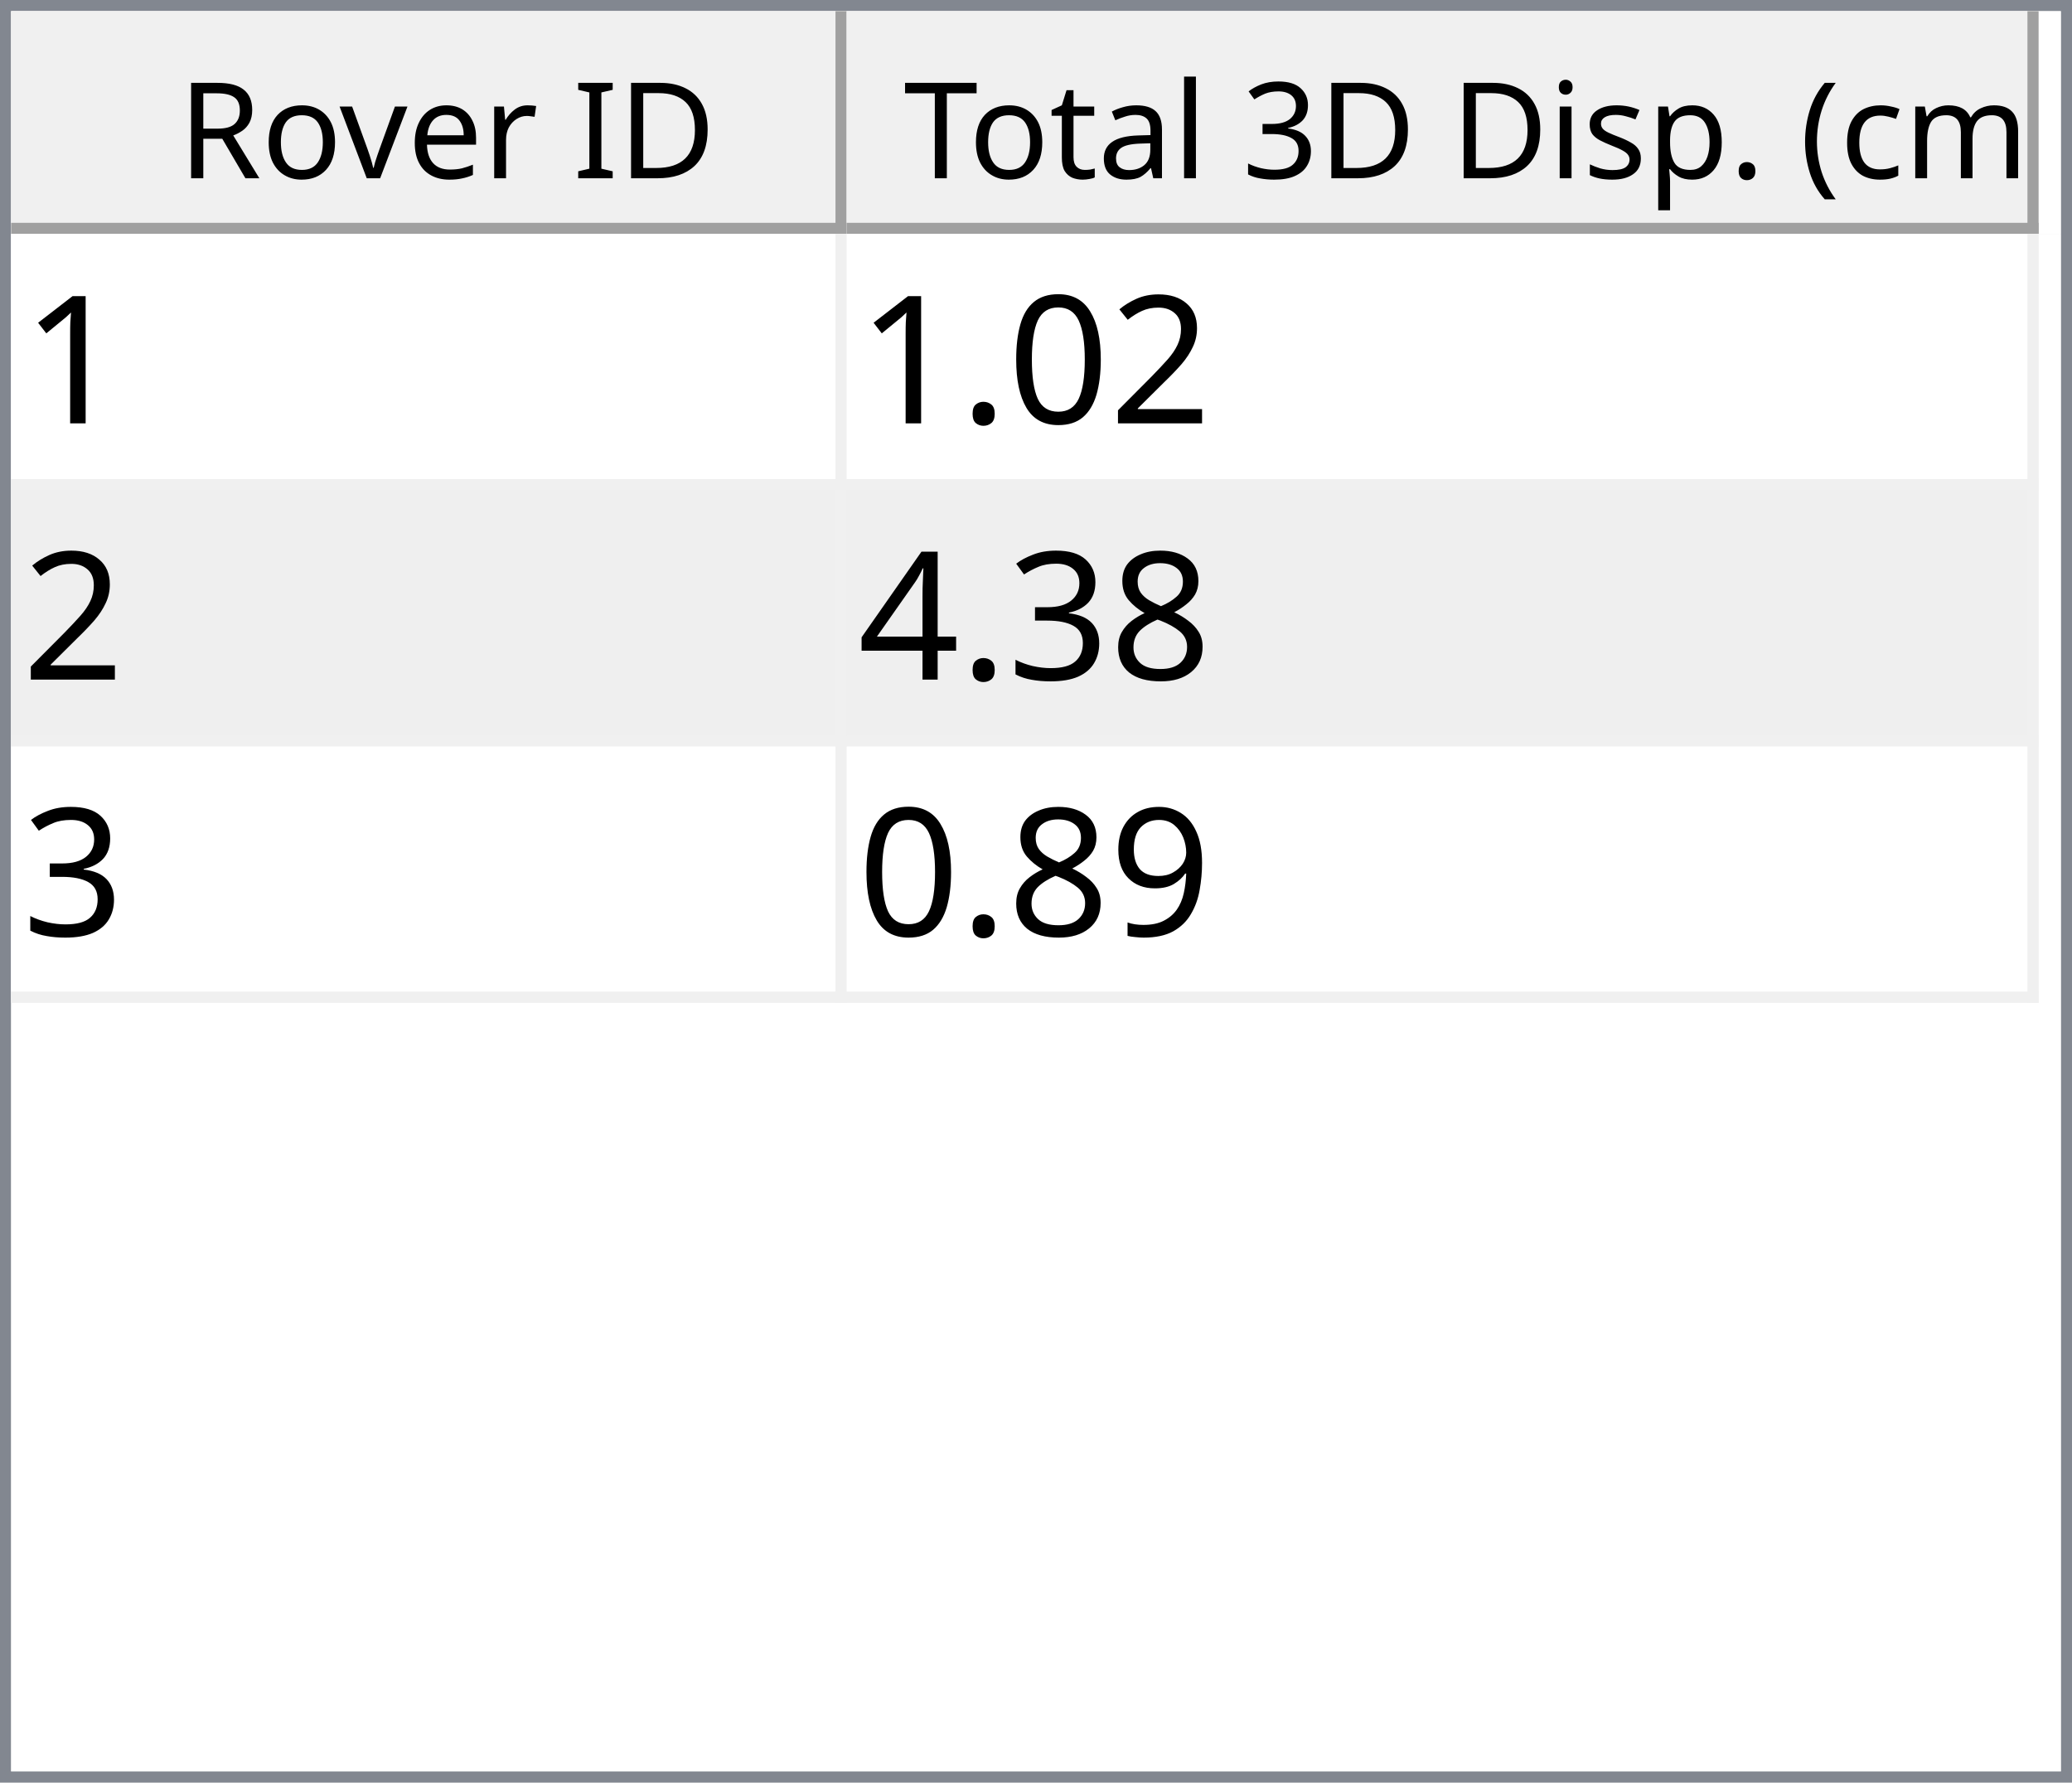
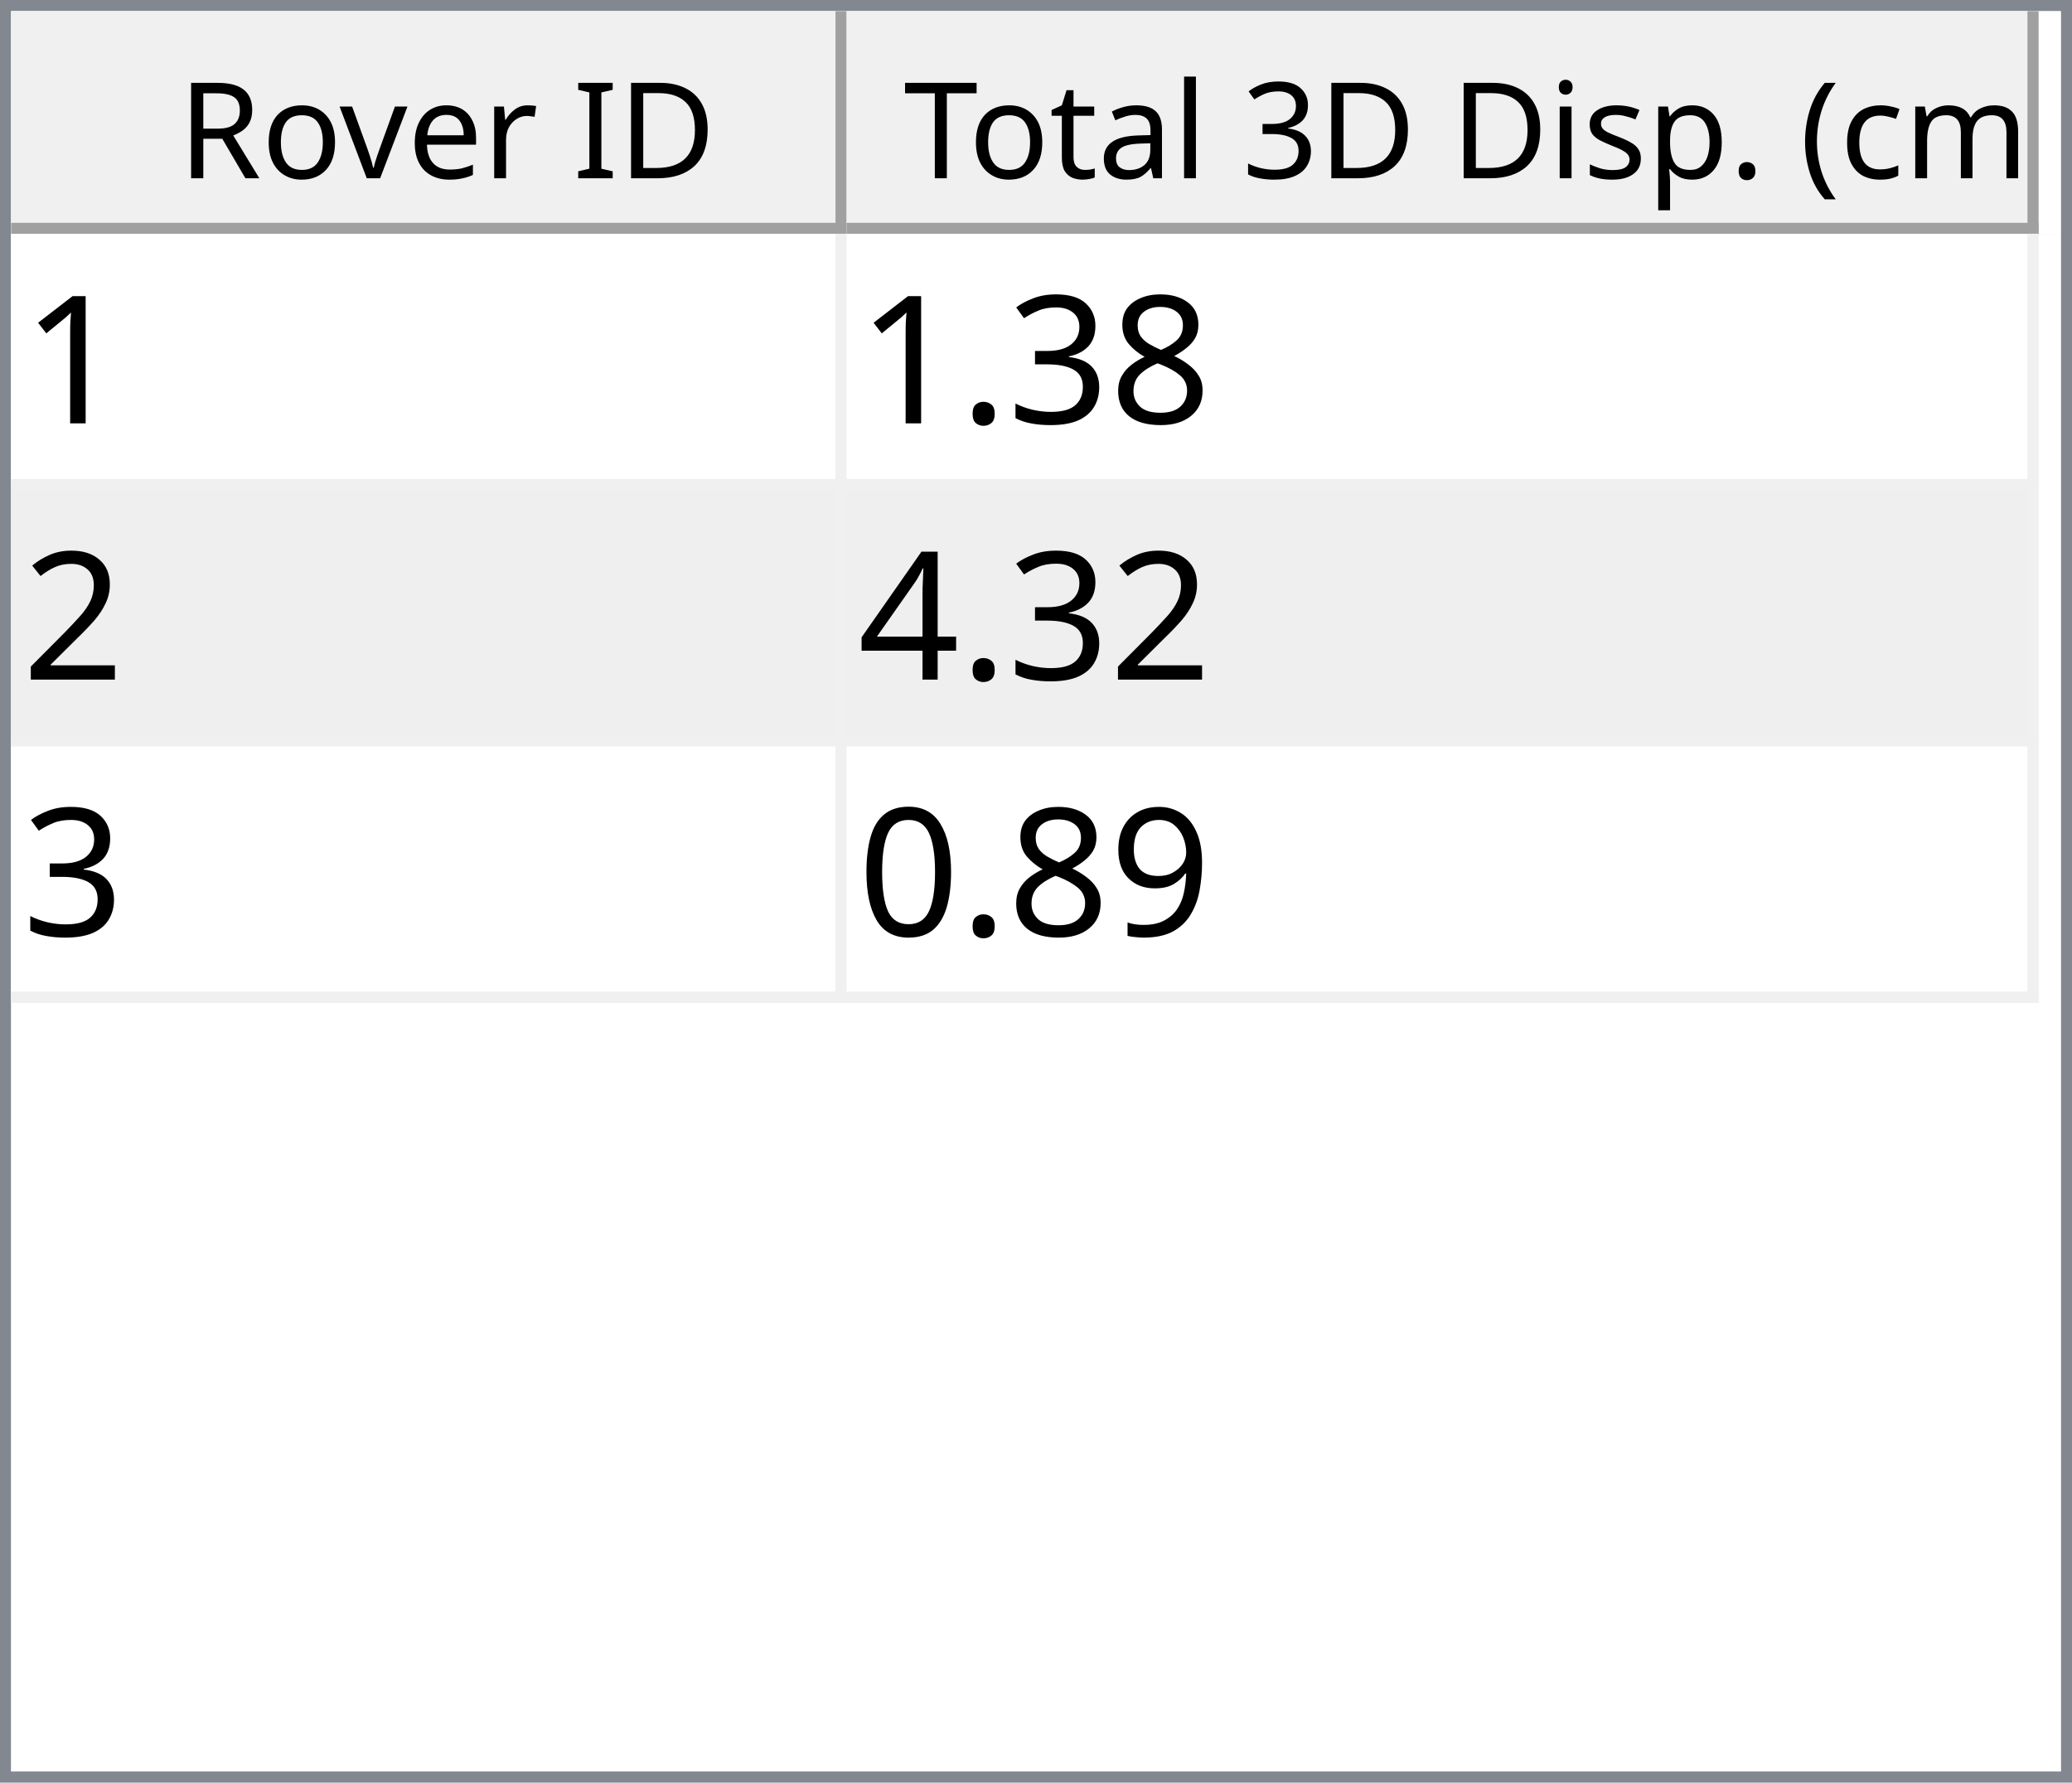
<svg xmlns="http://www.w3.org/2000/svg" style="fill-opacity:1; color-rendering:auto; color-interpolation:auto; text-rendering:auto; stroke:black; stroke-linecap:square; stroke-miterlimit:10; shape-rendering:auto; stroke-opacity:1; fill:black; stroke-dasharray:none; font-weight:normal; stroke-width:1; font-family:'Dialog'; font-style:normal; stroke-linejoin:miter; font-size:12px; stroke-dashoffset:0; image-rendering:auto;" width="186" height="160">
  <defs id="genericDefs" />
  <g>
    <defs id="defs1">
      <clipPath clipPathUnits="userSpaceOnUse" id="clipPath1">
        <path d="M0 0 L186 0 L186 160 L0 160 L0 0 Z" />
      </clipPath>
      <clipPath clipPathUnits="userSpaceOnUse" id="clipPath2">
        <path d="M0 0 L0 160 L186 160 L186 0 Z" />
      </clipPath>
      <clipPath clipPathUnits="userSpaceOnUse" id="clipPath3">
        <path d="M0 0 L0 20 L184 20 L184 0 Z" />
      </clipPath>
      <clipPath clipPathUnits="userSpaceOnUse" id="clipPath4">
        <path d="M0 0 L0 20 L75 20 L75 0 Z" />
      </clipPath>
      <clipPath clipPathUnits="userSpaceOnUse" id="clipPath5">
        <path d="M1 1 L1 19 L74 19 L74 1 Z" />
      </clipPath>
      <clipPath clipPathUnits="userSpaceOnUse" id="clipPath6">
        <path d="M0 0 L0 18 L73 18 L73 0 Z" />
      </clipPath>
      <clipPath clipPathUnits="userSpaceOnUse" id="clipPath7">
        <path d="M-0.5 -0.5 L-0.5 19.5 L74.5 19.5 L74.5 -0.5 Z" />
      </clipPath>
      <clipPath clipPathUnits="userSpaceOnUse" id="clipPath8">
        <path d="M0 0 L0 20 L107 20 L107 0 Z" />
      </clipPath>
      <clipPath clipPathUnits="userSpaceOnUse" id="clipPath9">
        <path d="M1 1 L1 19 L106 19 L106 1 Z" />
      </clipPath>
      <clipPath clipPathUnits="userSpaceOnUse" id="clipPath10">
        <path d="M0 0 L0 18 L105 18 L105 0 Z" />
      </clipPath>
      <clipPath clipPathUnits="userSpaceOnUse" id="clipPath11">
        <path d="M-0.5 -0.5 L-0.5 19.5 L106.5 19.5 L106.5 -0.5 Z" />
      </clipPath>
      <clipPath clipPathUnits="userSpaceOnUse" id="clipPath12">
        <path d="M0 0 L0 138 L184 138 L184 0 Z" />
      </clipPath>
      <clipPath clipPathUnits="userSpaceOnUse" id="clipPath13">
        <path d="M0 0 L0 69 L182 69 L182 0 Z" />
      </clipPath>
      <clipPath clipPathUnits="userSpaceOnUse" id="clipPath14">
        <path d="M-0.5 -0.5 L-0.5 68.5 L181.5 68.5 L181.5 -0.5 Z" />
      </clipPath>
      <clipPath clipPathUnits="userSpaceOnUse" id="clipPath15">
        <path d="M0 0 L0 22 L74 22 L74 0 Z" />
      </clipPath>
      <clipPath clipPathUnits="userSpaceOnUse" id="clipPath16">
        <path d="M0 0 L0 22 L106 22 L106 0 Z" />
      </clipPath>
      <font horiz-adv-x="64.551" id="font1">
        <font-face ascent="107.91" descent="25.098" units-per-em="100" style="font-style:normal; font-family:Segoe UI; font-weight:normal;" />
        <missing-glyph horiz-adv-x="64.551" d="M8.109 0 L8.109 68.266 L56.453 68.266 L56.453 0 L8.109 0 ZM15.328 7.234 L49.219 7.234 L49.219 61.031 L15.328 61.031 L15.328 7.234 Z" />
        <glyph unicode="D" horiz-adv-x="70.117" d="M9.188 0 L9.188 70.016 L28.516 70.016 Q65.531 70.016 65.531 35.891 Q65.531 19.672 55.25 9.836 Q44.969 0 27.734 0 L9.188 0 ZM17.391 62.594 L17.391 7.422 L27.828 7.422 Q41.609 7.422 49.273 14.797 Q56.938 22.172 56.938 35.688 Q56.938 62.594 28.328 62.594 L17.391 62.594 Z" />
        <glyph unicode="I" horiz-adv-x="26.611" d="M17.391 0 L9.188 0 L9.188 70.016 L17.391 70.016 L17.391 0 Z" />
        <glyph unicode=" " horiz-adv-x="27.393" d="" />
        <glyph unicode="r" horiz-adv-x="34.766" d="M34.188 41.891 Q32.078 43.5 28.125 43.5 Q23 43.5 19.555 38.672 Q16.109 33.844 16.109 25.484 L16.109 0 L8.109 0 L8.109 50 L16.109 50 L16.109 39.703 L16.312 39.703 Q18.016 44.969 21.531 47.922 Q25.047 50.875 29.391 50.875 Q32.516 50.875 34.188 50.203 L34.188 41.891 Z" />
        <glyph unicode="e" horiz-adv-x="52.295" d="M48.297 23 L12.984 23 Q13.188 14.656 17.484 10.109 Q21.781 5.562 29.297 5.562 Q37.75 5.562 44.828 11.141 L44.828 3.609 Q38.234 -1.172 27.391 -1.172 Q16.797 -1.172 10.742 5.641 Q4.688 12.453 4.688 24.812 Q4.688 36.469 11.305 43.82 Q17.922 51.172 27.734 51.172 Q37.547 51.172 42.922 44.828 Q48.297 38.484 48.297 27.203 L48.297 23 ZM40.094 29.781 Q40.047 36.719 36.75 40.578 Q33.453 44.438 27.594 44.438 Q21.922 44.438 17.969 40.383 Q14.016 36.328 13.094 29.781 L40.094 29.781 Z" />
        <glyph unicode="v" horiz-adv-x="47.9" d="M47.406 50 L27.484 0 L19.625 0 L0.688 50 L9.469 50 L22.172 13.672 Q23.578 9.672 23.922 6.688 L24.125 6.688 Q24.609 10.453 25.688 13.484 L38.969 50 L47.406 50 Z" />
        <glyph unicode="o" horiz-adv-x="58.594" d="M29 -1.172 Q17.922 -1.172 11.305 5.836 Q4.688 12.844 4.688 24.422 Q4.688 37.016 11.57 44.094 Q18.453 51.172 30.172 51.172 Q41.359 51.172 47.633 44.289 Q53.906 37.406 53.906 25.203 Q53.906 13.234 47.141 6.031 Q40.375 -1.172 29 -1.172 ZM29.594 44.438 Q21.875 44.438 17.383 39.188 Q12.891 33.938 12.891 24.703 Q12.891 15.828 17.43 10.695 Q21.969 5.562 29.594 5.562 Q37.359 5.562 41.531 10.594 Q45.703 15.625 45.703 24.906 Q45.703 34.281 41.531 39.359 Q37.359 44.438 29.594 44.438 Z" />
        <glyph unicode="R" horiz-adv-x="59.814" d="M59.375 0 L49.609 0 L37.891 19.625 Q36.281 22.359 34.766 24.289 Q33.25 26.219 31.664 27.438 Q30.078 28.656 28.25 29.219 Q26.422 29.781 24.125 29.781 L17.391 29.781 L17.391 0 L9.188 0 L9.188 70.016 L30.078 70.016 Q34.672 70.016 38.555 68.867 Q42.438 67.719 45.289 65.375 Q48.141 63.031 49.758 59.547 Q51.375 56.062 51.375 51.375 Q51.375 47.703 50.273 44.656 Q49.172 41.609 47.148 39.211 Q45.125 36.812 42.266 35.133 Q39.406 33.453 35.844 32.516 L35.844 32.328 Q37.594 31.547 38.891 30.547 Q40.188 29.547 41.359 28.18 Q42.531 26.812 43.68 25.078 Q44.828 23.344 46.234 21.047 L59.375 0 ZM17.391 62.594 L17.391 37.203 L28.516 37.203 Q31.594 37.203 34.203 38.133 Q36.812 39.062 38.719 40.797 Q40.625 42.531 41.703 45.047 Q42.781 47.562 42.781 50.688 Q42.781 56.297 39.141 59.445 Q35.5 62.594 28.609 62.594 L17.391 62.594 Z" />
        <glyph unicode=")" horiz-adv-x="30.176" d="M8.297 -15.922 L1.172 -15.922 Q16.406 2.344 16.406 26.812 Q16.406 51.469 1.078 70.016 L8.297 70.016 Q23.531 52.156 23.531 26.703 Q23.531 1.375 8.297 -15.922 Z" />
        <glyph unicode="m" horiz-adv-x="86.133" d="M79.109 0 L71.094 0 L71.094 28.719 Q71.094 37.016 68.531 40.727 Q65.969 44.438 59.906 44.438 Q54.781 44.438 51.195 39.75 Q47.609 35.062 47.609 28.516 L47.609 0 L39.594 0 L39.594 29.688 Q39.594 44.438 28.219 44.438 Q22.953 44.438 19.531 40.016 Q16.109 35.594 16.109 28.516 L16.109 0 L8.109 0 L8.109 50 L16.109 50 L16.109 42.094 L16.312 42.094 Q21.625 51.172 31.844 51.172 Q36.969 51.172 40.773 48.312 Q44.578 45.453 46 40.828 Q51.562 51.172 62.594 51.172 Q79.109 51.172 79.109 30.812 L79.109 0 Z" />
        <glyph unicode="c" horiz-adv-x="46.191" d="M42.188 2.297 Q36.422 -1.172 28.516 -1.172 Q17.828 -1.172 11.258 5.789 Q4.688 12.75 4.688 23.828 Q4.688 36.188 11.766 43.68 Q18.844 51.172 30.672 51.172 Q37.25 51.172 42.281 48.734 L42.281 40.531 Q36.719 44.438 30.375 44.438 Q22.703 44.438 17.797 38.945 Q12.891 33.453 12.891 24.516 Q12.891 15.719 17.508 10.641 Q22.125 5.562 29.891 5.562 Q36.422 5.562 42.188 9.906 L42.188 2.297 Z" />
        <glyph unicode="(" horiz-adv-x="30.176" d="M29.109 -15.922 L21.969 -15.922 Q6.844 1.375 6.844 26.703 Q6.844 52.156 21.969 70.016 L29.203 70.016 Q13.875 51.469 13.875 26.812 Q13.875 2.344 29.109 -15.922 Z" />
        <glyph unicode="." horiz-adv-x="21.68" d="M10.891 -1.078 Q8.641 -1.078 7.055 0.539 Q5.469 2.156 5.469 4.391 Q5.469 6.641 7.055 8.273 Q8.641 9.906 10.891 9.906 Q13.188 9.906 14.797 8.273 Q16.406 6.641 16.406 4.391 Q16.406 2.156 14.797 0.539 Q13.188 -1.078 10.891 -1.078 Z" />
        <glyph unicode="p" horiz-adv-x="58.789" d="M16.312 7.234 L16.109 7.234 L16.109 -23 L8.109 -23 L8.109 50 L16.109 50 L16.109 41.219 L16.312 41.219 Q22.219 51.172 33.594 51.172 Q43.266 51.172 48.688 44.461 Q54.109 37.75 54.109 26.469 Q54.109 13.922 48 6.375 Q41.891 -1.172 31.297 -1.172 Q21.578 -1.172 16.312 7.234 ZM16.109 27.391 L16.109 20.406 Q16.109 14.203 20.141 9.883 Q24.172 5.562 30.375 5.562 Q37.641 5.562 41.773 11.133 Q45.906 16.703 45.906 26.609 Q45.906 34.969 42.047 39.703 Q38.188 44.438 31.594 44.438 Q24.609 44.438 20.359 39.578 Q16.109 34.719 16.109 27.391 Z" />
        <glyph unicode="s" horiz-adv-x="42.432" d="M5.078 1.812 L5.078 10.406 Q11.625 5.562 19.484 5.562 Q30.031 5.562 30.031 12.594 Q30.031 14.594 29.125 15.992 Q28.219 17.391 26.68 18.461 Q25.141 19.531 23.07 20.383 Q21 21.234 18.609 22.172 Q15.281 23.484 12.766 24.828 Q10.25 26.172 8.57 27.859 Q6.891 29.547 6.031 31.695 Q5.172 33.844 5.172 36.719 Q5.172 40.234 6.789 42.945 Q8.406 45.656 11.086 47.484 Q13.766 49.312 17.211 50.242 Q20.656 51.172 24.312 51.172 Q30.812 51.172 35.938 48.922 L35.938 40.828 Q30.422 44.438 23.25 44.438 Q21 44.438 19.195 43.922 Q17.391 43.406 16.094 42.477 Q14.797 41.547 14.086 40.258 Q13.375 38.969 13.375 37.406 Q13.375 35.453 14.086 34.133 Q14.797 32.812 16.164 31.789 Q17.531 30.766 19.484 29.938 Q21.438 29.109 23.922 28.125 Q27.25 26.859 29.883 25.516 Q32.516 24.172 34.375 22.484 Q36.234 20.797 37.234 18.602 Q38.234 16.406 38.234 13.375 Q38.234 9.672 36.602 6.938 Q34.969 4.203 32.234 2.398 Q29.5 0.594 25.93 -0.289 Q22.359 -1.172 18.453 -1.172 Q10.75 -1.172 5.078 1.812 Z" />
        <glyph unicode="i" horiz-adv-x="24.219" d="M12.203 62.703 Q10.062 62.703 8.547 64.164 Q7.031 65.625 7.031 67.875 Q7.031 70.125 8.547 71.609 Q10.062 73.094 12.203 73.094 Q14.406 73.094 15.945 71.609 Q17.484 70.125 17.484 67.875 Q17.484 65.719 15.945 64.211 Q14.406 62.703 12.203 62.703 ZM16.109 0 L8.109 0 L8.109 50 L16.109 50 L16.109 0 Z" />
        <glyph unicode="3" horiz-adv-x="53.906" d="M46.531 19.828 Q46.531 15.094 44.75 11.211 Q42.969 7.328 39.719 4.57 Q36.469 1.812 31.93 0.297 Q27.391 -1.219 21.922 -1.219 Q11.922 -1.219 6 2.594 L6 11.188 Q13.094 5.609 22.219 5.609 Q25.875 5.609 28.828 6.539 Q31.781 7.469 33.906 9.227 Q36.031 10.984 37.18 13.477 Q38.328 15.969 38.328 19.094 Q38.328 32.812 18.797 32.812 L12.984 32.812 L12.984 39.594 L18.5 39.594 Q35.797 39.594 35.797 52.484 Q35.797 64.406 22.609 64.406 Q15.188 64.406 8.688 59.422 L8.688 67.188 Q15.375 71.188 24.609 71.188 Q29 71.188 32.57 69.969 Q36.141 68.75 38.68 66.555 Q41.219 64.359 42.609 61.281 Q44 58.203 44 54.5 Q44 40.672 30.031 36.719 L30.031 36.531 Q33.594 36.141 36.625 34.797 Q39.656 33.453 41.852 31.305 Q44.047 29.156 45.289 26.25 Q46.531 23.344 46.531 19.828 Z" />
        <glyph unicode="l" horiz-adv-x="24.219" d="M16.109 0 L8.109 0 L8.109 74.031 L16.109 74.031 L16.109 0 Z" />
        <glyph unicode="a" horiz-adv-x="50.879" d="M43.891 0 L35.891 0 L35.891 7.812 L35.688 7.812 Q30.469 -1.172 20.312 -1.172 Q12.844 -1.172 8.617 2.781 Q4.391 6.734 4.391 13.281 Q4.391 27.297 20.906 29.594 L35.891 31.688 Q35.891 44.438 25.594 44.438 Q16.547 44.438 9.281 38.281 L9.281 46.484 Q16.656 51.172 26.266 51.172 Q43.891 51.172 43.891 32.516 L43.891 0 ZM35.891 25.297 L23.828 23.641 Q18.266 22.859 15.43 20.875 Q12.594 18.891 12.594 13.875 Q12.594 10.203 15.211 7.883 Q17.828 5.562 22.172 5.562 Q28.125 5.562 32.008 9.742 Q35.891 13.922 35.891 20.312 L35.891 25.297 Z" />
        <glyph unicode="t" horiz-adv-x="33.887" d="M31.297 0.484 Q28.469 -1.078 23.828 -1.078 Q10.688 -1.078 10.688 13.578 L10.688 43.172 L2.094 43.172 L2.094 50 L10.688 50 L10.688 62.203 L18.703 64.797 L18.703 50 L31.297 50 L31.297 43.172 L18.703 43.172 L18.703 14.984 Q18.703 9.969 20.414 7.82 Q22.125 5.672 26.078 5.672 Q29.109 5.672 31.297 7.328 L31.297 0.484 Z" />
        <glyph unicode="T" horiz-adv-x="52.393" d="M50.594 62.594 L30.375 62.594 L30.375 0 L22.172 0 L22.172 62.594 L2 62.594 L2 70.016 L50.594 70.016 L50.594 62.594 Z" />
      </font>
      <font horiz-adv-x="75.0" id="font2">
        <font-face ascent="100.537" descent="21.973" units-per-em="100" style="font-style:normal; font-family:sans-serif; font-weight:normal;" />
        <missing-glyph horiz-adv-x="75.0" d="M12.5 0 L12.5 62.5 L62.5 62.5 L62.5 0 L12.5 0 ZM14.062 1.562 L60.938 1.562 L60.938 60.938 L14.062 60.938 L14.062 1.562 Z" />
        <glyph unicode="1" horiz-adv-x="55.615" d="M37.25 0 L28.469 0 L28.469 56 Q25.297 52.984 20.141 49.953 Q14.984 46.922 10.891 45.406 L10.891 53.906 Q18.266 57.375 23.781 62.305 Q29.297 67.234 31.594 71.875 L37.25 71.875 L37.25 0 Z" />
-         <glyph unicode="2" horiz-adv-x="55.615" d="M50.344 8.453 L50.344 0 L3.031 0 Q2.938 3.172 4.047 6.109 Q5.859 10.938 9.836 15.625 Q13.812 20.312 21.344 26.469 Q33.016 36.031 37.117 41.625 Q41.219 47.219 41.219 52.203 Q41.219 57.422 37.477 61.008 Q33.734 64.594 27.734 64.594 Q21.391 64.594 17.578 60.789 Q13.766 56.984 13.719 50.25 L4.688 51.172 Q5.609 61.281 11.664 66.578 Q17.719 71.875 27.938 71.875 Q38.234 71.875 44.242 66.164 Q50.25 60.453 50.25 52 Q50.25 47.703 48.492 43.555 Q46.734 39.406 42.656 34.812 Q38.578 30.219 29.109 22.219 Q21.188 15.578 18.945 13.211 Q16.703 10.844 15.234 8.453 L50.344 8.453 Z" />
-         <glyph unicode="0" horiz-adv-x="55.615" d="M4.156 35.297 Q4.156 48 6.766 55.742 Q9.375 63.484 14.523 67.68 Q19.672 71.875 27.484 71.875 Q33.25 71.875 37.594 69.555 Q41.938 67.234 44.773 62.867 Q47.609 58.5 49.219 52.227 Q50.828 45.953 50.828 35.297 Q50.828 22.703 48.242 14.969 Q45.656 7.234 40.508 3.008 Q35.359 -1.219 27.484 -1.219 Q17.141 -1.219 11.234 6.203 Q4.156 15.141 4.156 35.297 ZM13.188 35.297 Q13.188 17.672 17.312 11.836 Q21.438 6 27.484 6 Q33.547 6 37.672 11.859 Q41.797 17.719 41.797 35.297 Q41.797 52.984 37.672 58.789 Q33.547 64.594 27.391 64.594 Q21.344 64.594 17.719 59.469 Q13.188 52.938 13.188 35.297 Z" />
-         <glyph unicode="." horiz-adv-x="27.783" d="M9.078 0 L9.078 10.016 L19.094 10.016 L19.094 0 L9.078 0 Z" />
        <glyph unicode="8" horiz-adv-x="55.615" d="M17.672 38.812 Q12.203 40.828 9.57 44.539 Q6.938 48.25 6.938 53.422 Q6.938 61.234 12.555 66.555 Q18.172 71.875 27.484 71.875 Q36.859 71.875 42.578 66.43 Q48.297 60.984 48.297 53.172 Q48.297 48.188 45.68 44.508 Q43.062 40.828 37.75 38.812 Q44.344 36.672 47.781 31.883 Q51.219 27.094 51.219 20.453 Q51.219 11.281 44.727 5.031 Q38.234 -1.219 27.641 -1.219 Q17.047 -1.219 10.547 5.055 Q4.047 11.328 4.047 20.703 Q4.047 27.688 7.594 32.398 Q11.141 37.109 17.672 38.812 ZM15.922 53.719 Q15.922 48.641 19.195 45.414 Q22.469 42.188 27.688 42.188 Q32.766 42.188 36.016 45.383 Q39.266 48.578 39.266 53.219 Q39.266 58.062 35.914 61.359 Q32.562 64.656 27.594 64.656 Q22.562 64.656 19.242 61.43 Q15.922 58.203 15.922 53.719 ZM13.094 20.656 Q13.094 16.891 14.875 13.375 Q16.656 9.859 20.172 7.93 Q23.688 6 27.734 6 Q34.031 6 38.133 10.055 Q42.234 14.109 42.234 20.359 Q42.234 26.703 38.016 30.859 Q33.797 35.016 27.438 35.016 Q21.234 35.016 17.164 30.914 Q13.094 26.812 13.094 20.656 Z" />
        <glyph unicode="3" horiz-adv-x="55.615" d="M4.203 18.891 L12.984 20.062 Q14.5 12.594 18.141 9.297 Q21.781 6 27 6 Q33.203 6 37.477 10.297 Q41.75 14.594 41.75 20.953 Q41.75 27 37.797 30.93 Q33.844 34.859 27.734 34.859 Q25.25 34.859 21.531 33.891 L22.516 41.609 Q23.391 41.5 23.922 41.5 Q29.547 41.5 34.039 44.43 Q38.531 47.359 38.531 53.469 Q38.531 58.297 35.258 61.477 Q31.984 64.656 26.812 64.656 Q21.688 64.656 18.266 61.43 Q14.844 58.203 13.875 51.766 L5.078 53.328 Q6.688 62.156 12.398 67.016 Q18.109 71.875 26.609 71.875 Q32.469 71.875 37.398 69.359 Q42.328 66.844 44.945 62.5 Q47.562 58.156 47.562 53.266 Q47.562 48.641 45.07 44.828 Q42.578 41.016 37.703 38.766 Q44.047 37.312 47.562 32.695 Q51.078 28.078 51.078 21.141 Q51.078 11.766 44.242 5.25 Q37.406 -1.266 26.953 -1.266 Q17.531 -1.266 11.305 4.352 Q5.078 9.969 4.203 18.891 Z" />
+         <glyph unicode="." horiz-adv-x="27.783" d="M9.078 0 L9.078 10.016 L19.094 10.016 L19.094 0 L9.078 0 Z" />
+         <glyph unicode="2" horiz-adv-x="55.615" d="M50.344 8.453 L50.344 0 L3.031 0 Q2.938 3.172 4.047 6.109 Q5.859 10.938 9.836 15.625 Q13.812 20.312 21.344 26.469 Q33.016 36.031 37.117 41.625 Q41.219 47.219 41.219 52.203 Q41.219 57.422 37.477 61.008 Q33.734 64.594 27.734 64.594 Q21.391 64.594 17.578 60.789 Q13.766 56.984 13.719 50.25 L4.688 51.172 Q5.609 61.281 11.664 66.578 Q17.719 71.875 27.938 71.875 Q38.234 71.875 44.242 66.164 Q50.25 60.453 50.25 52 Q50.25 47.703 48.492 43.555 Q46.734 39.406 42.656 34.812 Q38.578 30.219 29.109 22.219 Q21.188 15.578 18.945 13.211 Q16.703 10.844 15.234 8.453 L50.344 8.453 Z" />
        <glyph unicode="4" horiz-adv-x="55.615" d="M32.328 0 L32.328 17.141 L1.266 17.141 L1.266 25.203 L33.938 71.578 L41.109 71.578 L41.109 25.203 L50.781 25.203 L50.781 17.141 L41.109 17.141 L41.109 0 L32.328 0 ZM32.328 25.203 L32.328 57.469 L9.906 25.203 L32.328 25.203 Z" />
        <glyph unicode="9" horiz-adv-x="55.615" d="M5.469 16.547 L13.922 17.328 Q14.984 11.375 18.016 8.688 Q21.047 6 25.781 6 Q29.828 6 32.883 7.859 Q35.938 9.719 37.891 12.82 Q39.844 15.922 41.164 21.195 Q42.484 26.469 42.484 31.938 Q42.484 32.516 42.438 33.688 Q39.797 29.5 35.234 26.883 Q30.672 24.266 25.344 24.266 Q16.453 24.266 10.305 30.711 Q4.156 37.156 4.156 47.703 Q4.156 58.594 10.578 65.234 Q17 71.875 26.656 71.875 Q33.641 71.875 39.43 68.117 Q45.219 64.359 48.219 57.398 Q51.219 50.438 51.219 37.25 Q51.219 23.531 48.242 15.406 Q45.266 7.281 39.383 3.031 Q33.5 -1.219 25.594 -1.219 Q17.188 -1.219 11.867 3.445 Q6.547 8.109 5.469 16.547 ZM41.453 48.141 Q41.453 55.719 37.43 60.156 Q33.406 64.594 27.734 64.594 Q21.875 64.594 17.531 59.812 Q13.188 55.031 13.188 47.406 Q13.188 40.578 17.312 36.305 Q21.438 32.031 27.484 32.031 Q33.594 32.031 37.523 36.305 Q41.453 40.578 41.453 48.141 Z" />
+         <glyph unicode="0" horiz-adv-x="55.615" d="M4.156 35.297 Q4.156 48 6.766 55.742 Q9.375 63.484 14.523 67.68 Q19.672 71.875 27.484 71.875 Q33.25 71.875 37.594 69.555 Q41.938 67.234 44.773 62.867 Q47.609 58.5 49.219 52.227 Q50.828 45.953 50.828 35.297 Q50.828 22.703 48.242 14.969 Q45.656 7.234 40.508 3.008 Q35.359 -1.219 27.484 -1.219 Q17.141 -1.219 11.234 6.203 Q4.156 15.141 4.156 35.297 ZM13.188 35.297 Q13.188 17.672 17.312 11.836 Q21.438 6 27.484 6 Q33.547 6 37.672 11.859 Q41.797 17.719 41.797 35.297 Q41.797 52.984 37.672 58.789 Q33.547 64.594 27.391 64.594 Q21.344 64.594 17.719 59.469 Q13.188 52.938 13.188 35.297 Z" />
      </font>
    </defs>
    <g style="fill:white; stroke:white;">
      <rect x="0" y="0" width="186" style="clip-path:url(#clipPath1); stroke:none;" height="160" />
    </g>
    <g style="fill:white; text-rendering:optimizeSpeed; color-rendering:optimizeSpeed; image-rendering:optimizeSpeed; shape-rendering:crispEdges; stroke:white; color-interpolation:sRGB;">
      <rect x="0" width="186" height="160" y="0" style="stroke:none;" />
      <path style="stroke:none;" d="M0 160 L186 160 L186 0 L0 0 Z" />
    </g>
    <g style="fill:rgb(240,240,240); font-family:'Segoe UI'; stroke:rgb(240,240,240);">
      <rect x="0" y="0" width="186" style="clip-path:url(#clipPath2); stroke:none;" height="160" />
    </g>
    <g style="fill:rgb(130,135,144); font-family:'Segoe UI'; stroke:rgb(130,135,144);">
      <path d="M0 0 L186 0 L186 160 L0 160 L0 0 ZM1 1 L185 1 L185 159 L1 159 L1 1 Z" style="fill-rule:evenodd; clip-path:url(#clipPath2); stroke:none;" />
    </g>
    <g style="fill:white; font-family:'Segoe UI'; stroke:white;" transform="translate(1,1)">
      <rect x="0" y="0" width="184" style="clip-path:url(#clipPath3); stroke:none;" height="20" />
    </g>
    <g style="fill:rgb(240,240,240); font-family:'Segoe UI'; stroke:rgb(240,240,240);" transform="translate(1,1)">
      <rect x="0" y="0" width="75" style="clip-path:url(#clipPath4); stroke:none;" height="20" />
    </g>
    <g style="font-family:'Segoe UI';" transform="translate(2,2)">
      <text x="14" xml:space="preserve" y="14" style="clip-path:url(#clipPath6); stroke:none;">Rover ID</text>
    </g>
    <g style="fill:rgb(160,160,160); font-family:'Segoe UI'; stroke:rgb(160,160,160); stroke-linejoin:bevel;" transform="translate(1.5,1.5)">
      <line x1="74" x2="74" y1="0" style="fill:none; clip-path:url(#clipPath7);" y2="19" />
    </g>
    <g style="fill:rgb(160,160,160); font-family:'Segoe UI'; stroke:rgb(160,160,160); stroke-linejoin:bevel;" transform="matrix(1,0,0,1,1,1) translate(0.5,0.5)">
      <line x1="0" x2="74" y1="19" style="fill:none; clip-path:url(#clipPath7);" y2="19" />
    </g>
    <g style="fill:rgb(240,240,240); font-family:'Segoe UI'; stroke:rgb(240,240,240);" transform="translate(76,1)">
      <rect x="0" y="0" width="107" style="clip-path:url(#clipPath8); stroke:none;" height="20" />
    </g>
    <g style="font-family:'Segoe UI';" transform="translate(77,2)">
      <text x="1" xml:space="preserve" y="14" style="clip-path:url(#clipPath10); stroke:none;"> Total 3D Disp. (cm)</text>
    </g>
    <g style="fill:rgb(160,160,160); font-family:'Segoe UI'; stroke:rgb(160,160,160); stroke-linejoin:bevel;" transform="translate(76.5,1.5)">
      <line x1="106" x2="106" y1="0" style="fill:none; clip-path:url(#clipPath11);" y2="19" />
    </g>
    <g style="fill:rgb(160,160,160); font-family:'Segoe UI'; stroke:rgb(160,160,160); stroke-linejoin:bevel;" transform="matrix(1,0,0,1,76,1) translate(0.5,0.5)">
      <line x1="0" x2="106" y1="19" style="fill:none; clip-path:url(#clipPath11);" y2="19" />
    </g>
    <g style="fill:white; font-family:'Segoe UI'; stroke:white;" transform="translate(1,21)">
      <rect x="0" y="0" width="184" style="clip-path:url(#clipPath12); stroke:none;" height="138" />
    </g>
    <g style="fill:rgb(240,240,240); font-size:16px; font-family:sans-serif; stroke:rgb(240,240,240);" transform="translate(1,21)">
      <rect x="0" y="0" width="182" style="clip-path:url(#clipPath13); stroke:none;" height="69" />
      <line transform="translate(0.5,0.5)" x1="0" x2="181" y1="22" style="clip-path:url(#clipPath14); fill:none; stroke-linejoin:bevel;" y2="22" />
    </g>
    <g transform="matrix(1,0,0,1,1,21) translate(0.5,0.5)" style="fill:rgb(240,240,240); font-size:16px; font-family:sans-serif; stroke:rgb(240,240,240); stroke-linejoin:bevel;">
      <line x1="0" x2="181" y1="45" style="fill:none; clip-path:url(#clipPath14);" y2="45" />
    </g>
    <g transform="matrix(1,0,0,1,1,21) translate(0.5,0.5)" style="fill:rgb(240,240,240); font-size:16px; font-family:sans-serif; stroke:rgb(240,240,240); stroke-linejoin:bevel;">
      <line x1="0" x2="181" y1="68" style="fill:none; clip-path:url(#clipPath14);" y2="68" />
    </g>
    <g transform="matrix(1,0,0,1,1,21) translate(0.5,0.5)" style="fill:rgb(240,240,240); font-size:16px; font-family:sans-serif; stroke:rgb(240,240,240); stroke-linejoin:bevel;">
      <line x1="74" x2="74" y1="0" style="fill:none; clip-path:url(#clipPath14);" y2="68" />
    </g>
    <g transform="matrix(1,0,0,1,1,21) translate(0.5,0.5)" style="fill:rgb(240,240,240); font-size:16px; font-family:sans-serif; stroke:rgb(240,240,240); stroke-linejoin:bevel;">
      <line x1="181" x2="181" y1="0" style="fill:none; clip-path:url(#clipPath14);" y2="68" />
    </g>
    <g style="fill:white; font-size:16px; font-family:sans-serif; stroke:white;" transform="matrix(1,0,0,1,1,21)">
      <rect x="0" y="0" width="74" style="clip-path:url(#clipPath15); stroke:none;" height="22" />
      <text x="1" y="17" style="fill:black; clip-path:url(#clipPath15); stroke:none;" xml:space="preserve">1</text>
    </g>
    <g style="fill:white; font-size:16px; font-family:sans-serif; stroke:white;" transform="matrix(1,0,0,1,1,21) translate(75,0)">
      <rect x="0" y="0" width="106" style="clip-path:url(#clipPath16); stroke:none;" height="22" />
-       <text x="1" y="17" style="fill:black; clip-path:url(#clipPath16); stroke:none;" xml:space="preserve">1.02</text>
+       <text x="1" y="17" style="fill:black; clip-path:url(#clipPath16); stroke:none;" xml:space="preserve">1.38</text>
    </g>
    <g style="fill:rgb(239,239,239); font-size:16px; font-family:sans-serif; stroke:rgb(239,239,239);" transform="matrix(1,0,0,1,1,21) translate(0,23)">
      <rect x="0" y="0" width="74" style="clip-path:url(#clipPath15); stroke:none;" height="22" />
      <text x="1" y="17" style="fill:black; clip-path:url(#clipPath15); stroke:none;" xml:space="preserve">2</text>
    </g>
    <g style="fill:rgb(239,239,239); font-size:16px; font-family:sans-serif; stroke:rgb(239,239,239);" transform="matrix(1,0,0,1,1,21) translate(75,23)">
      <rect x="0" y="0" width="106" style="clip-path:url(#clipPath16); stroke:none;" height="22" />
-       <text x="1" y="17" style="fill:black; clip-path:url(#clipPath16); stroke:none;" xml:space="preserve">4.38</text>
+       <text x="1" y="17" style="fill:black; clip-path:url(#clipPath16); stroke:none;" xml:space="preserve">4.32</text>
    </g>
    <g style="fill:white; font-size:16px; font-family:sans-serif; stroke:white;" transform="matrix(1,0,0,1,1,21) translate(0,46)">
      <rect x="0" y="0" width="74" style="clip-path:url(#clipPath15); stroke:none;" height="22" />
      <text x="1" y="17" style="fill:black; clip-path:url(#clipPath15); stroke:none;" xml:space="preserve">3</text>
    </g>
    <g style="fill:white; font-size:16px; font-family:sans-serif; stroke:white;" transform="matrix(1,0,0,1,1,21) translate(75,46)">
      <rect x="0" y="0" width="106" style="clip-path:url(#clipPath16); stroke:none;" height="22" />
      <text x="1" y="17" style="fill:black; clip-path:url(#clipPath16); stroke:none;" xml:space="preserve">0.89</text>
    </g>
  </g>
</svg>
